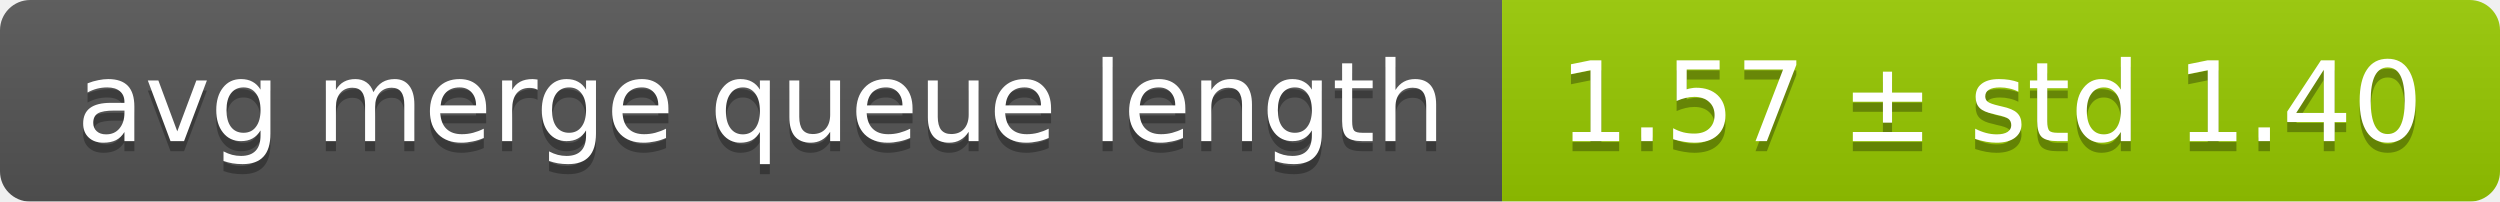
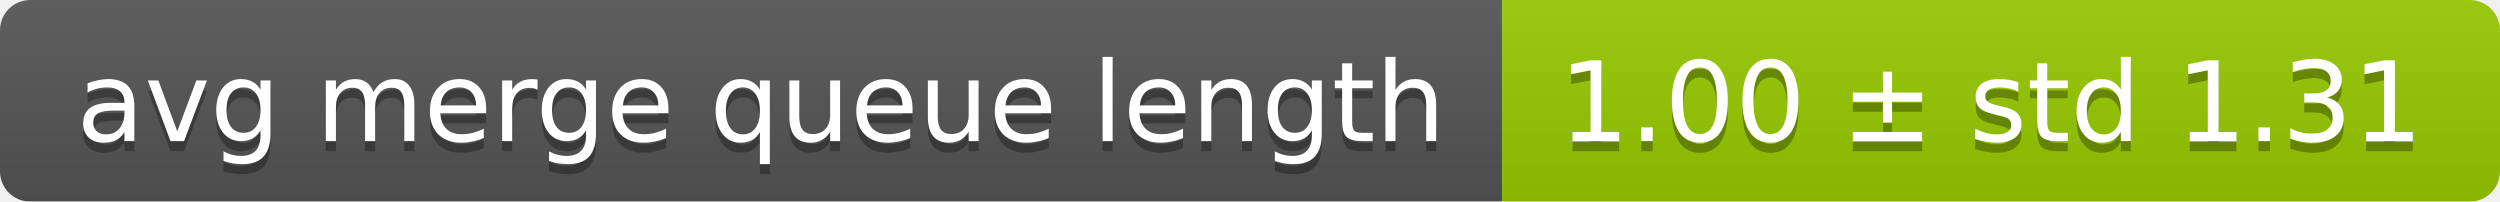
<svg xmlns="http://www.w3.org/2000/svg" width="248" height="20">
  <linearGradient id="smooth" x2="0" y2="100%">
    <stop offset="0" stop-color="#bbb" stop-opacity=".1" />
    <stop offset="1" stop-opacity=".1" />
  </linearGradient>
  <mask id="round">
    <rect width="248" height="20" rx="3" fill="#fff" />
  </mask>
  <g mask="url(#round)">
    <rect width="149" height="20" fill="#555" />
    <rect x="149" width="99" height="20" fill="#97ca00" />
    <rect width="248" height="20" fill="url(#smooth)" />
  </g>
  <g fill="#fff" text-anchor="middle" font-family="DejaVu Sans,Verdana,Geneva,sans-serif" font-size="11">
    <text x="75.5" y="15" fill="#010101" fill-opacity=".3">avg merge queue length</text>
    <text x="75.5" y="14">avg merge queue length</text>
-     <text x="197.5" y="15" fill="#010101" fill-opacity=".3">1.57 ± std 1.40</text>
-     <text x="197.5" y="14">1.57 ± std 1.40</text>
+     <text x="197.5" y="15" fill="#010101" fill-opacity=".3">1.00 ± std 1.31</text>
+     <text x="197.5" y="14">1.00 ± std 1.31</text>
  </g>
</svg>
